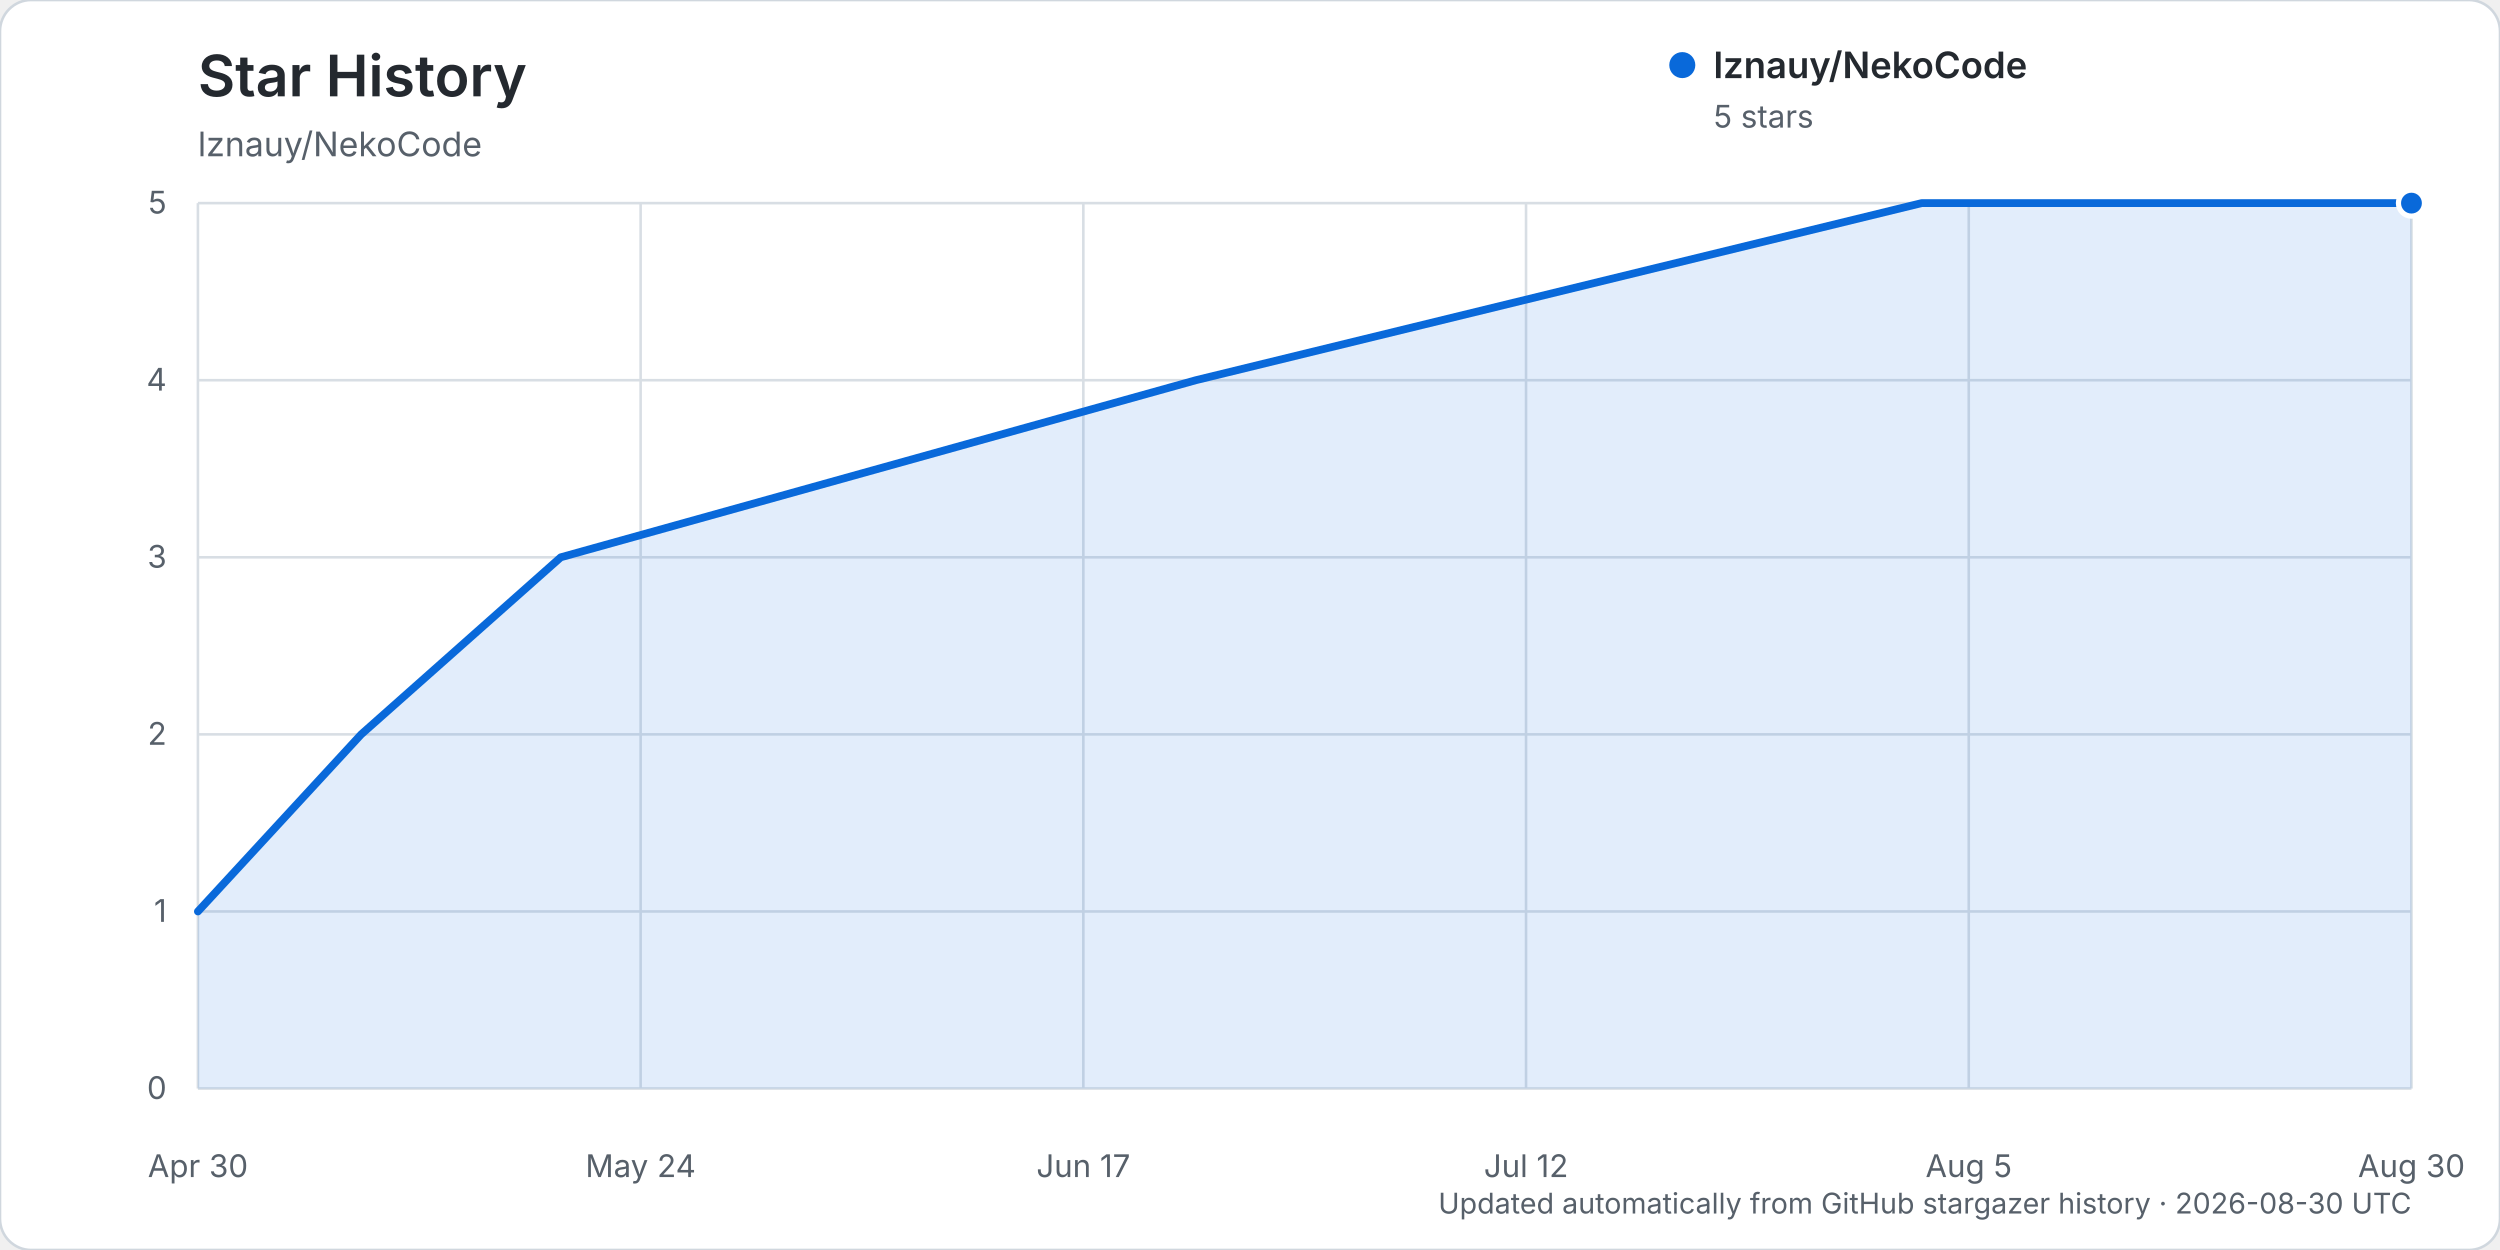
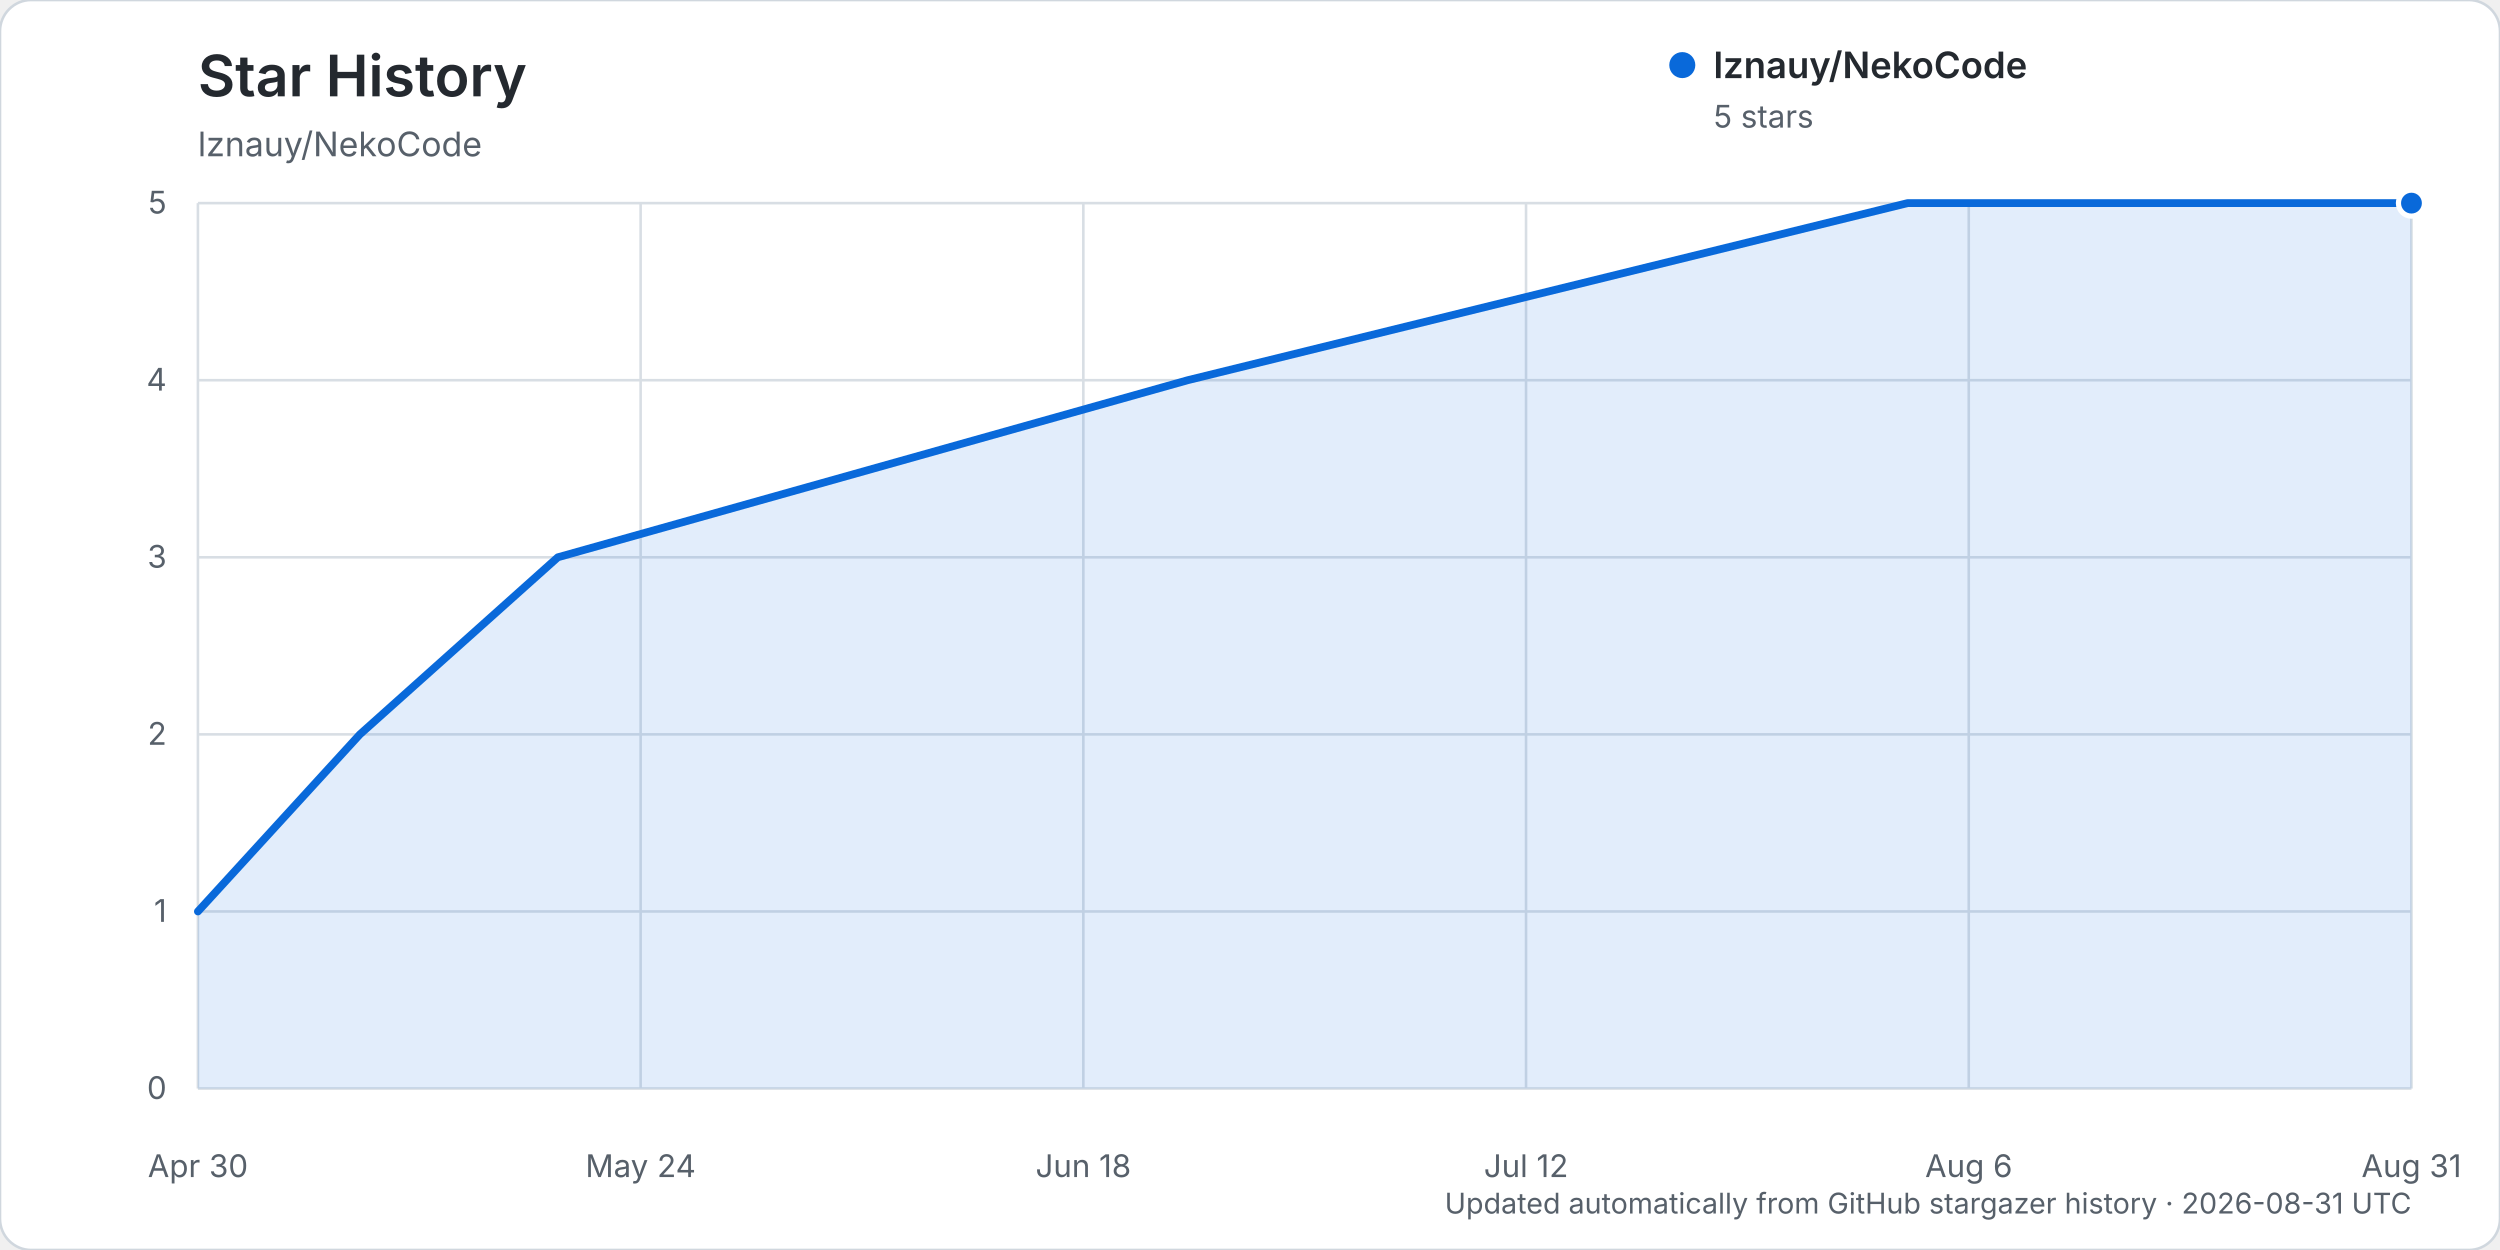
<svg xmlns="http://www.w3.org/2000/svg" width="960" height="480" viewBox="0 0 960 480" role="img" aria-labelledby="title description">
  <rect width="960" height="480" rx="12" fill="#ffffff" stroke="#d0d7de" />
  <text x="76" y="37" fill="#24292f" font-family="-apple-system, BlinkMacSystemFont, 'Segoe UI', sans-serif" font-size="22" font-weight="600">Star History</text>
  <text x="76" y="60" fill="#57606a" font-family="-apple-system, BlinkMacSystemFont, 'Segoe UI', sans-serif" font-size="13">lznauy/NekoCode</text>
  <g font-family="-apple-system, BlinkMacSystemFont, 'Segoe UI', sans-serif">
    <line x1="76" y1="418.00" x2="926" y2="418.00" stroke="#d8dee4" stroke-width="1" />
    <text x="64" y="422.00" text-anchor="end" fill="#57606a" font-size="12">0</text>
    <line x1="76" y1="350.00" x2="926" y2="350.00" stroke="#d8dee4" stroke-width="1" />
    <text x="64" y="354.00" text-anchor="end" fill="#57606a" font-size="12">1</text>
    <line x1="76" y1="282.00" x2="926" y2="282.00" stroke="#d8dee4" stroke-width="1" />
    <text x="64" y="286.00" text-anchor="end" fill="#57606a" font-size="12">2</text>
    <line x1="76" y1="214.00" x2="926" y2="214.00" stroke="#d8dee4" stroke-width="1" />
    <text x="64" y="218.00" text-anchor="end" fill="#57606a" font-size="12">3</text>
    <line x1="76" y1="146.00" x2="926" y2="146.00" stroke="#d8dee4" stroke-width="1" />
    <text x="64" y="150.00" text-anchor="end" fill="#57606a" font-size="12">4</text>
    <line x1="76" y1="78.00" x2="926" y2="78.00" stroke="#d8dee4" stroke-width="1" />
    <text x="64" y="82.00" text-anchor="end" fill="#57606a" font-size="12">5</text>
    <line x1="76.00" y1="78" x2="76.00" y2="418" stroke="#d8dee4" stroke-width="1" />
    <text x="76.00" y="452" text-anchor="middle" fill="#57606a" font-size="12">Apr 30</text>
    <line x1="246.00" y1="78" x2="246.00" y2="418" stroke="#d8dee4" stroke-width="1" />
    <text x="246.00" y="452" text-anchor="middle" fill="#57606a" font-size="12">May 24</text>
    <line x1="416.00" y1="78" x2="416.00" y2="418" stroke="#d8dee4" stroke-width="1" />
-     <text x="416.00" y="452" text-anchor="middle" fill="#57606a" font-size="12">Jun 17</text>
+     <text x="416.00" y="452" text-anchor="middle" fill="#57606a" font-size="12">Jun 18</text>
    <line x1="586.00" y1="78" x2="586.00" y2="418" stroke="#d8dee4" stroke-width="1" />
    <text x="586.00" y="452" text-anchor="middle" fill="#57606a" font-size="12">Jul 12</text>
    <line x1="756.00" y1="78" x2="756.00" y2="418" stroke="#d8dee4" stroke-width="1" />
-     <text x="756.00" y="452" text-anchor="middle" fill="#57606a" font-size="12">Aug 5</text>
+     <text x="756.00" y="452" text-anchor="middle" fill="#57606a" font-size="12">Aug 6</text>
    <line x1="926.00" y1="78" x2="926.00" y2="418" stroke="#d8dee4" stroke-width="1" />
-     <text x="926.00" y="452" text-anchor="middle" fill="#57606a" font-size="12">Aug 30</text>
-     <path d="M76.00,350.00 L138.70,282.00 L215.34,214.00 L459.20,146.00 L737.89,78.00 L926.00,78.00 L926.00,418.00 L76.00,418.00 Z" fill="#0969da" opacity="0.12" />
-     <path d="M76.00,350.00 L138.70,282.00 L215.34,214.00 L459.20,146.00 L737.89,78.00 L926.00,78.00" fill="none" stroke="#0969da" stroke-width="3" stroke-linecap="round" stroke-linejoin="round" />
+     <text x="926.00" y="452" text-anchor="middle" fill="#57606a" font-size="12">Aug 31</text>
+     <path d="M76.00,350.00 L138.20,282.00 L214.21,214.00 L456.08,146.00 L732.50,78.00 L926.00,78.00 L926.00,418.00 L76.00,418.00 Z" fill="#0969da" opacity="0.12" />
+     <path d="M76.00,350.00 L138.20,282.00 L214.21,214.00 L456.08,146.00 L732.50,78.00 L926.00,78.00" fill="none" stroke="#0969da" stroke-width="3" stroke-linecap="round" stroke-linejoin="round" />
    <circle cx="926.00" cy="78.00" r="5" fill="#0969da" stroke="#ffffff" stroke-width="2" />
    <g transform="translate(646, 25)">
      <circle cx="0" cy="0" r="5" fill="#0969da" />
      <text x="12" y="5" fill="#24292f" font-size="14" font-weight="600">lznauy/NekoCode</text>
      <text x="12" y="24" fill="#57606a" font-size="12">5 stars</text>
    </g>
-     <text x="926" y="466" text-anchor="end" fill="#57606a" font-size="11">Updated automatically from GitHub stargazer history · 2026-08-30 UTC</text>
+     <text x="926" y="466" text-anchor="end" fill="#57606a" font-size="11">Updated automatically from GitHub stargazer history · 2026-08-31 UTC</text>
  </g>
</svg>
